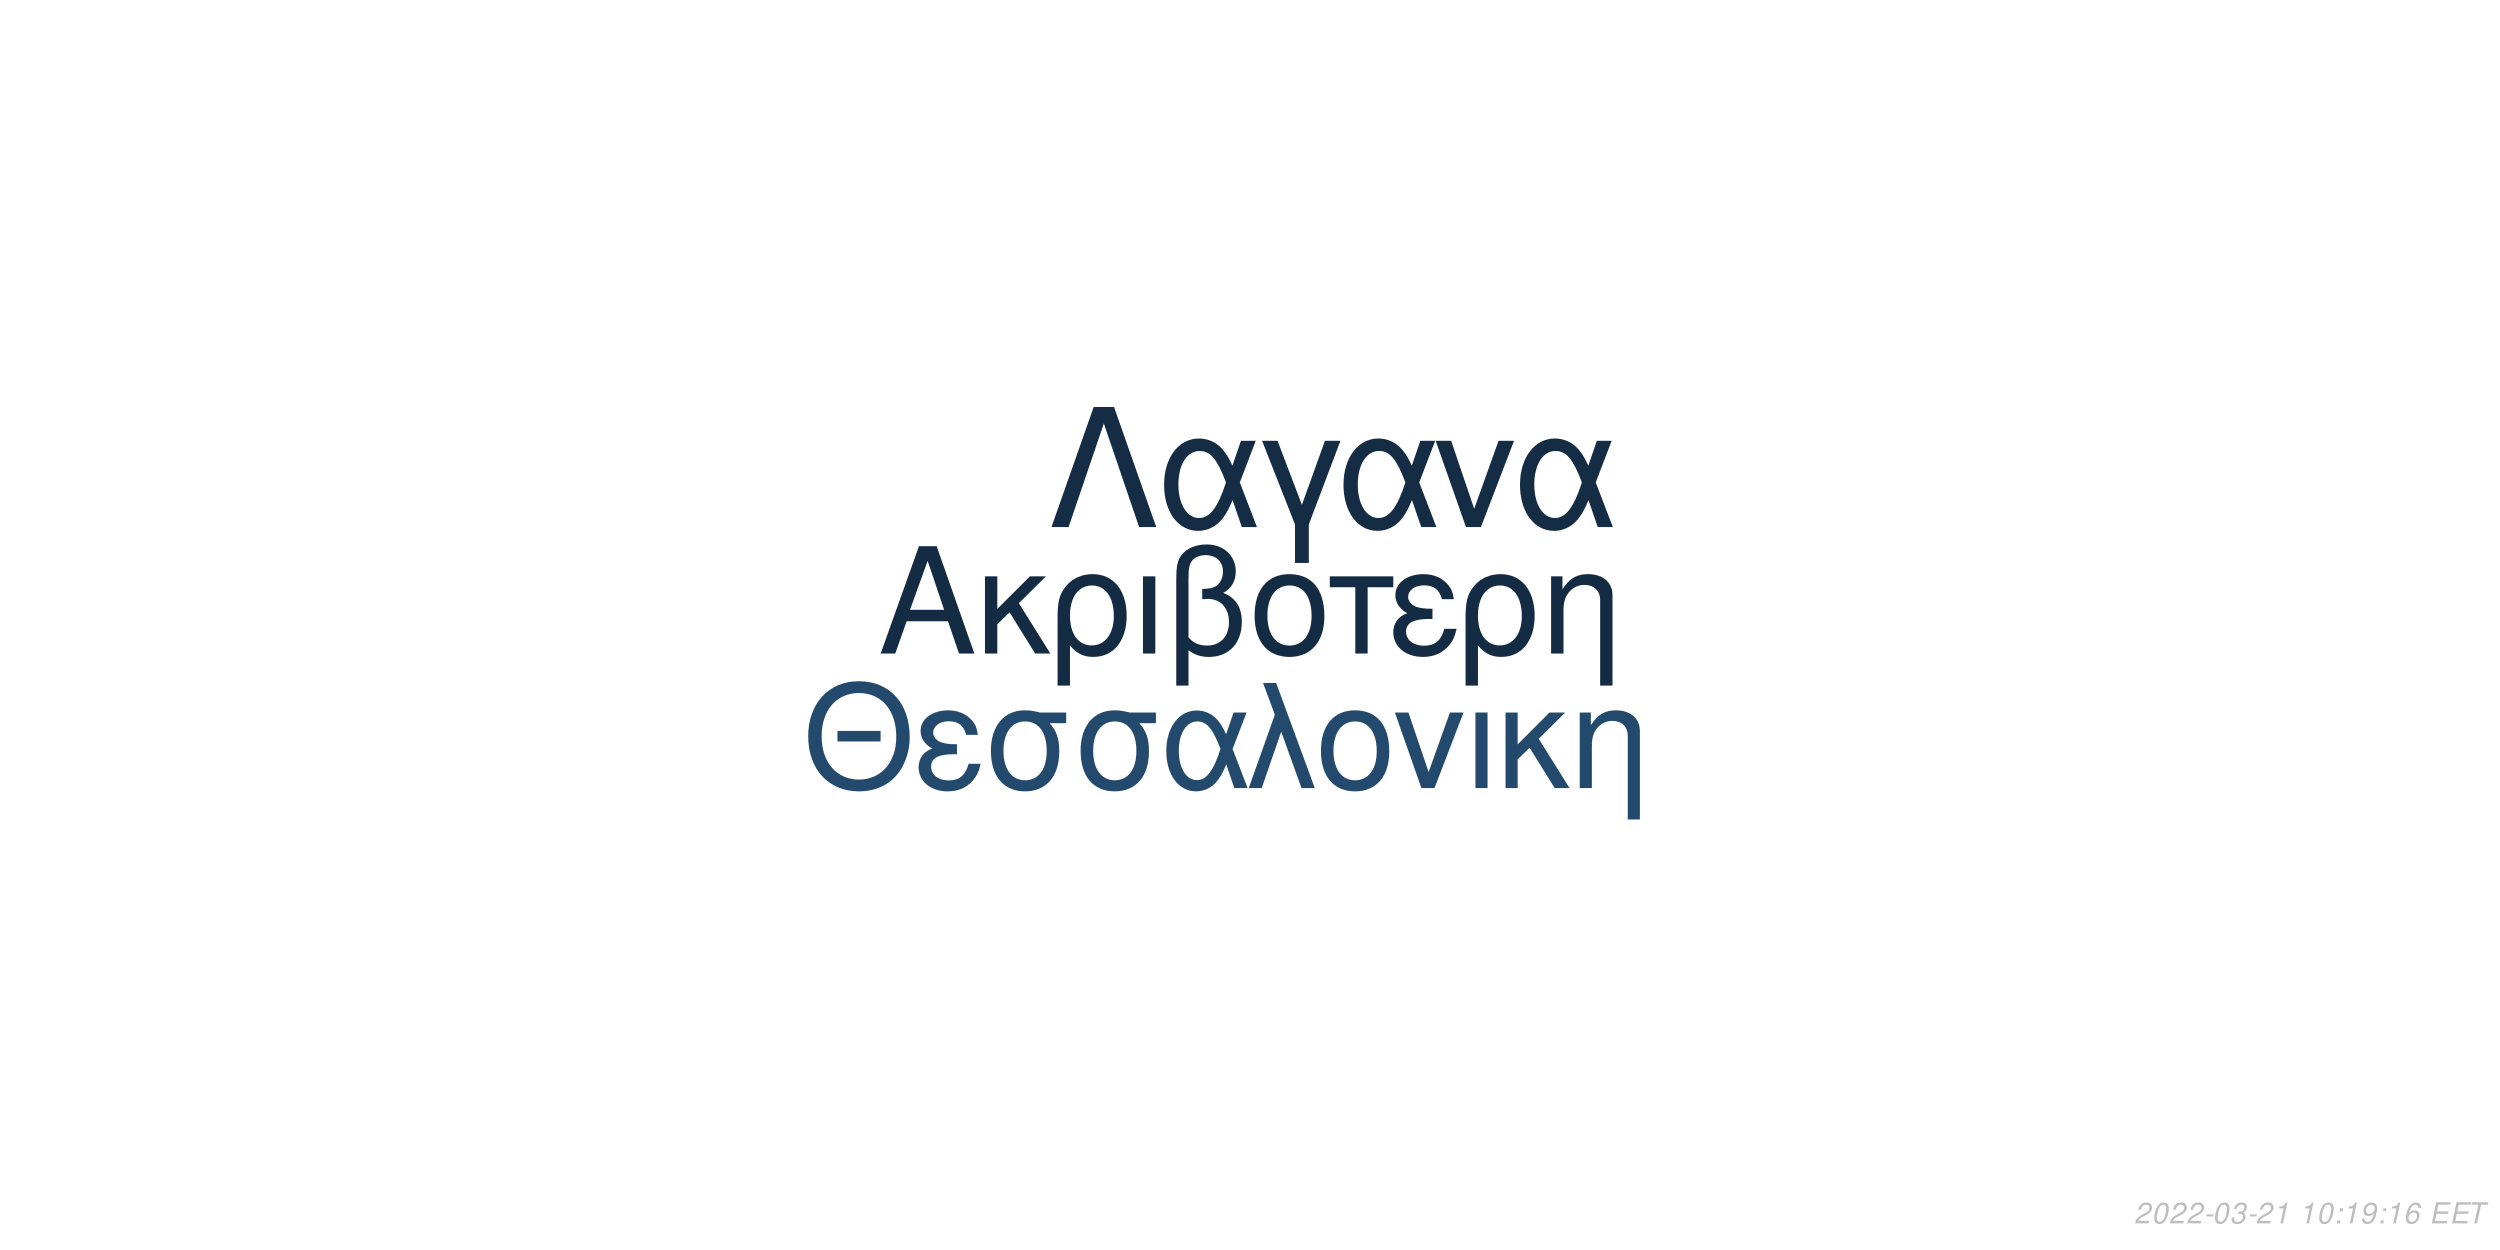
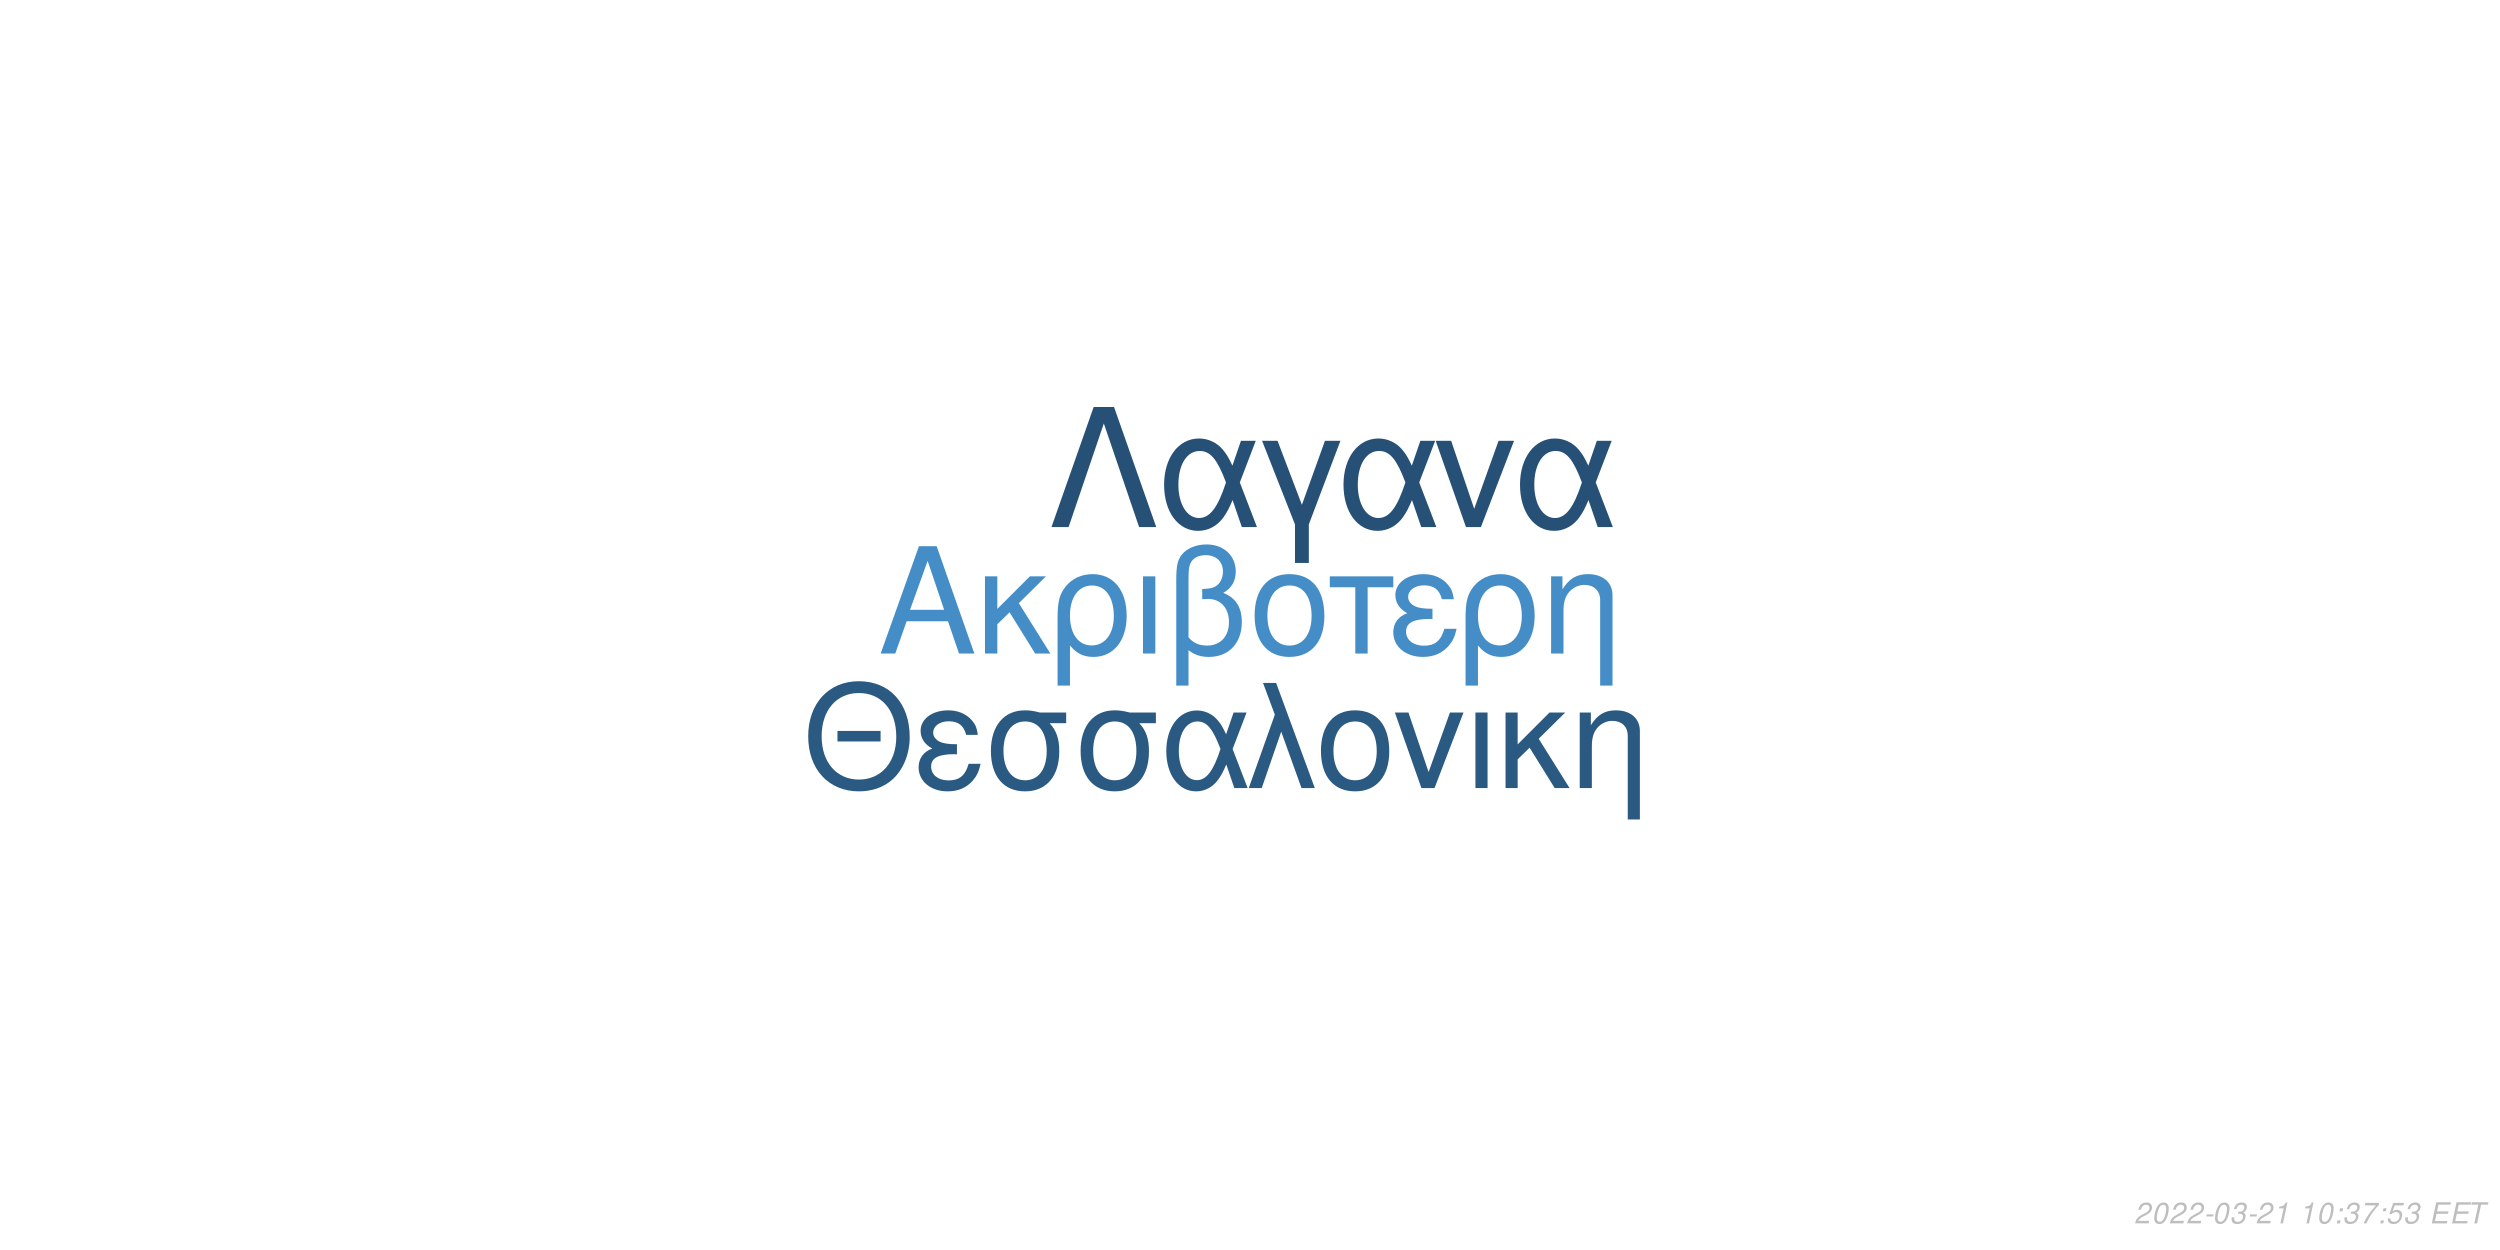
<svg xmlns="http://www.w3.org/2000/svg" xmlns:xlink="http://www.w3.org/1999/xlink" width="864pt" height="432pt" viewBox="0 0 864 432" version="1.1">
  <defs>
    <g>
      <symbol overflow="visible" id="glyph0-0">
        <path style="stroke:none;" d="" />
      </symbol>
      <symbol overflow="visible" id="glyph0-1">
        <path style="stroke:none;" d="M 24.125 -11.141 L 27.938 0 L 33.234 0 L 20.203 -37.094 L 14.094 -37.094 L 0.859 0 L 5.906 0 L 9.828 -11.141 Z M 22.797 -15.109 L 11 -15.109 L 17.094 -32.016 Z M 22.797 -15.109 " />
      </symbol>
      <symbol overflow="visible" id="glyph0-2">
        <path style="stroke:none;" d="M 7.172 -15.422 L 7.172 -26.672 L 2.906 -26.672 L 2.906 0 L 7.172 0 L 7.172 -10.125 L 11.406 -14.25 L 20.25 0 L 25.5 0 L 14.609 -17.406 L 23.969 -26.672 L 18.422 -26.672 Z M 7.172 -15.422 " />
      </symbol>
      <symbol overflow="visible" id="glyph0-3">
        <path style="stroke:none;" d="M 3 11.094 L 7.281 11.094 L 7.281 -2.797 C 9.516 -0.047 11.953 1.172 15.375 1.172 C 22.344 1.172 26.875 -4.422 26.875 -13.031 C 26.875 -21.891 22.297 -27.438 15.062 -27.438 C 11.297 -27.438 7.984 -25.906 5.797 -23.156 C 3.672 -20.516 3 -17.969 3 -12.359 Z M 14.906 -23.516 C 19.547 -23.516 22.438 -19.438 22.438 -12.922 C 22.438 -6.812 19.391 -2.797 14.812 -2.797 C 10.172 -2.797 7.281 -6.766 7.281 -13.125 C 7.281 -19.484 10.234 -23.516 14.906 -23.516 Z M 14.906 -23.516 " />
      </symbol>
      <symbol overflow="visible" id="glyph0-4">
        <path style="stroke:none;" d="M 3.516 0 L 7.781 0 L 7.781 -26.672 L 3.516 -26.672 Z M 3.516 0 " />
      </symbol>
      <symbol overflow="visible" id="glyph0-5">
        <path style="stroke:none;" d="M 4.016 11.094 L 8.25 11.094 L 8.25 -1.172 C 10.172 0.406 12.422 1.172 15.312 1.172 C 22.188 1.172 26.672 -3.609 26.672 -10.891 C 26.672 -15.984 24.578 -19.234 20.25 -20.969 C 23.109 -22.547 24.578 -25.031 24.578 -28.344 C 24.578 -33.844 20.406 -37.703 14.453 -37.703 C 10.938 -37.703 7.734 -36.391 6 -34.25 C 4.484 -32.422 4.016 -30.328 4.016 -25.391 Z M 8.25 -25.656 C 8.25 -29.359 8.5 -30.844 9.469 -32.062 C 10.375 -33.281 12.156 -34 14.094 -34 C 17.812 -34 20.156 -31.812 20.156 -28.297 C 20.156 -25.953 18.984 -23.812 17.297 -23.047 C 16.281 -22.547 15.469 -22.438 12.984 -22.297 L 12.984 -18.781 C 13.734 -18.828 14.344 -18.875 14.969 -18.875 C 19.344 -18.875 22.234 -15.719 22.234 -10.891 C 22.234 -5.906 19.281 -2.75 14.656 -2.75 C 11.953 -2.75 9.922 -3.609 8.25 -5.594 Z M 8.25 -25.656 " />
      </symbol>
      <symbol overflow="visible" id="glyph0-6">
        <path style="stroke:none;" d="M 14.094 -27.438 C 6.562 -27.438 2.094 -22.094 2.094 -13.125 C 2.094 -4.125 6.562 1.172 14.141 1.172 C 21.672 1.172 26.203 -4.172 26.203 -12.922 C 26.203 -22.188 21.828 -27.438 14.094 -27.438 Z M 14.141 -23.516 C 18.938 -23.516 21.781 -19.594 21.781 -12.984 C 21.781 -6.672 18.828 -2.75 14.141 -2.75 C 9.422 -2.75 6.516 -6.672 6.516 -13.125 C 6.516 -19.594 9.422 -23.516 14.141 -23.516 Z M 14.141 -23.516 " />
      </symbol>
      <symbol overflow="visible" id="glyph0-7">
        <path style="stroke:none;" d="M 7.891 0 L 12.156 0 L 12.156 -22.906 L 21.016 -22.906 L 21.016 -26.672 L -0.922 -26.672 L -0.922 -22.906 L 7.891 -22.906 Z M 7.891 0 " />
      </symbol>
      <symbol overflow="visible" id="glyph0-8">
        <path style="stroke:none;" d="M 14.562 -15.469 C 11.344 -15.469 9.562 -15.781 8.297 -16.438 C 6.922 -17.203 6.156 -18.328 6.156 -19.547 C 6.156 -21.891 8.453 -23.562 11.656 -23.562 C 15.062 -23.562 16.953 -22.094 17.812 -18.781 L 21.938 -18.781 C 21.578 -21.266 21.062 -22.5 19.797 -23.922 C 17.812 -26.203 14.906 -27.438 11.453 -27.438 C 5.797 -27.438 1.734 -24.375 1.734 -20.203 C 1.734 -17.609 3.156 -15.375 5.859 -13.938 C 2.797 -12.875 1.016 -10.484 1.016 -7.328 C 1.016 -2.391 5.297 1.172 11.25 1.172 C 14.969 1.172 17.906 -0.109 20.156 -2.641 C 21.578 -4.328 22.297 -5.797 22.906 -8.547 L 18.672 -8.547 C 17.5 -4.422 15.422 -2.703 11.609 -2.703 C 7.938 -2.703 5.438 -4.688 5.438 -7.578 C 5.438 -10.578 7.938 -11.953 13.484 -11.953 C 13.641 -11.953 14.094 -11.953 14.562 -11.906 Z M 14.562 -15.469 " />
      </symbol>
      <symbol overflow="visible" id="glyph0-9">
        <path style="stroke:none;" d="M 3.562 -26.672 L 3.562 0 L 7.844 0 L 7.844 -14.703 C 7.844 -17.906 8.5 -19.891 10.031 -21.531 C 11.406 -22.953 13.188 -23.719 15.062 -23.719 C 18.375 -23.719 20.516 -21.672 20.516 -18.469 L 20.516 11.094 L 24.781 11.094 L 24.781 -20.156 C 24.781 -24.578 21.469 -27.438 16.328 -27.438 C 12.359 -27.438 9.828 -25.906 7.484 -22.188 L 7.484 -26.672 Z M 3.562 -26.672 " />
      </symbol>
      <symbol overflow="visible" id="glyph1-0">
        <path style="stroke:none;" d="" />
      </symbol>
      <symbol overflow="visible" id="glyph1-1">
        <path style="stroke:none;" d="M 26.859 -19.734 L 11.953 -19.734 L 11.953 -16.094 L 26.859 -16.094 Z M 19.328 -36.922 C 8.922 -36.922 1.844 -29.25 1.844 -17.891 C 1.844 -6.484 8.875 1.141 19.391 1.141 C 23.812 1.141 27.703 -0.203 30.641 -2.688 C 34.578 -6.031 36.922 -11.656 36.922 -17.594 C 36.922 -29.297 30 -36.922 19.328 -36.922 Z M 19.328 -32.844 C 27.203 -32.844 32.281 -26.906 32.281 -17.688 C 32.281 -8.922 27.062 -2.938 19.391 -2.938 C 11.609 -2.938 6.484 -8.922 6.484 -17.891 C 6.484 -26.859 11.609 -32.844 19.328 -32.844 Z M 19.328 -32.844 " />
      </symbol>
      <symbol overflow="visible" id="glyph1-2">
        <path style="stroke:none;" d="M 14.25 -15.141 C 11.109 -15.141 9.375 -15.453 8.125 -16.094 C 6.781 -16.844 6.031 -17.938 6.031 -19.141 C 6.031 -21.422 8.266 -23.078 11.406 -23.078 C 14.75 -23.078 16.594 -21.625 17.438 -18.391 L 21.469 -18.391 C 21.125 -20.828 20.625 -22.031 19.391 -23.422 C 17.438 -25.656 14.594 -26.859 11.219 -26.859 C 5.688 -26.859 1.688 -23.875 1.688 -19.781 C 1.688 -17.234 3.094 -15.047 5.734 -13.656 C 2.734 -12.609 1 -10.266 1 -7.172 C 1 -2.344 5.188 1.141 11.016 1.141 C 14.656 1.141 17.547 -0.094 19.734 -2.594 C 21.125 -4.234 21.828 -5.688 22.422 -8.375 L 18.281 -8.375 C 17.141 -4.328 15.094 -2.641 11.359 -2.641 C 7.766 -2.641 5.328 -4.578 5.328 -7.422 C 5.328 -10.359 7.766 -11.703 13.203 -11.703 C 13.359 -11.703 13.797 -11.703 14.25 -11.656 Z M 14.25 -15.141 " />
      </symbol>
      <symbol overflow="visible" id="glyph1-3">
        <path style="stroke:none;" d="M 29 -26.109 L 19.938 -26.109 C 17.594 -26.703 16.438 -26.859 14.703 -26.859 C 7.469 -26.859 2.984 -21.469 2.984 -12.859 C 2.984 -4.031 7.375 1.141 14.797 1.141 C 22.172 1.141 26.609 -4.078 26.609 -12.656 C 26.609 -17.047 25.656 -19.828 23.266 -22.422 L 29 -22.422 Z M 14.797 -23.016 C 19.531 -23.016 22.266 -19.234 22.266 -12.75 C 22.266 -6.531 19.438 -2.688 14.797 -2.688 C 10.172 -2.688 7.328 -6.531 7.328 -12.859 C 7.328 -19.188 10.172 -23.016 14.797 -23.016 Z M 14.797 -23.016 " />
      </symbol>
      <symbol overflow="visible" id="glyph1-4">
        <path style="stroke:none;" d="M 29.344 -26.109 L 24.859 -26.109 L 22.266 -18.578 C 21.125 -21.031 20.484 -22.125 19.328 -23.469 C 17.547 -25.609 14.906 -26.812 12.156 -26.812 C 5.984 -26.812 1.594 -20.984 1.594 -12.812 C 1.594 -4.578 5.828 1.141 11.906 1.141 C 14.953 1.141 17.734 -0.344 19.625 -3.047 C 20.672 -4.531 21.281 -5.688 22.328 -8.172 L 25.109 0 L 29.703 0 L 24.516 -13.5 Z M 20.328 -13.5 C 17.891 -5.922 15.453 -2.734 12.156 -2.734 C 8.516 -2.734 5.922 -6.922 5.922 -12.812 C 5.922 -18.938 8.516 -23.016 12.359 -23.016 C 15.594 -23.016 17.688 -20.531 20.328 -13.5 Z M 20.328 -13.5 " />
      </symbol>
      <symbol overflow="visible" id="glyph1-5">
        <path style="stroke:none;" d="M 1.094 0 L 5.578 0 L 12.312 -19.484 L 19.328 0 L 23.922 0 L 10.562 -36.328 L 6.031 -36.328 L 10.109 -25.359 Z M 1.094 0 " />
      </symbol>
      <symbol overflow="visible" id="glyph1-6">
        <path style="stroke:none;" d="M 13.797 -26.859 C 6.422 -26.859 2.047 -21.625 2.047 -12.859 C 2.047 -4.031 6.422 1.141 13.859 1.141 C 21.234 1.141 25.656 -4.078 25.656 -12.656 C 25.656 -21.719 21.375 -26.859 13.797 -26.859 Z M 13.859 -23.016 C 18.531 -23.016 21.328 -19.188 21.328 -12.703 C 21.328 -6.531 18.438 -2.688 13.859 -2.688 C 9.219 -2.688 6.375 -6.531 6.375 -12.859 C 6.375 -19.188 9.219 -23.016 13.859 -23.016 Z M 13.859 -23.016 " />
      </symbol>
      <symbol overflow="visible" id="glyph1-7">
        <path style="stroke:none;" d="M 14.297 0 L 24.312 -26.109 L 19.625 -26.109 L 12.25 -5.531 L 5.281 -26.109 L 0.594 -26.109 L 9.766 0 Z M 14.297 0 " />
      </symbol>
      <symbol overflow="visible" id="glyph1-8">
        <path style="stroke:none;" d="M 3.438 0 L 7.625 0 L 7.625 -26.109 L 3.438 -26.109 Z M 3.438 0 " />
      </symbol>
      <symbol overflow="visible" id="glyph1-9">
        <path style="stroke:none;" d="M 7.031 -15.094 L 7.031 -26.109 L 2.844 -26.109 L 2.844 0 L 7.031 0 L 7.031 -9.922 L 11.156 -13.953 L 19.828 0 L 24.969 0 L 14.297 -17.047 L 23.469 -26.109 L 18.031 -26.109 Z M 7.031 -15.094 " />
      </symbol>
      <symbol overflow="visible" id="glyph1-10">
        <path style="stroke:none;" d="M 3.484 -26.109 L 3.484 0 L 7.672 0 L 7.672 -14.406 C 7.672 -17.547 8.328 -19.484 9.812 -21.078 C 11.156 -22.469 12.906 -23.219 14.75 -23.219 C 17.984 -23.219 20.078 -21.234 20.078 -18.094 L 20.078 10.859 L 24.266 10.859 L 24.266 -19.734 C 24.266 -24.062 21.031 -26.859 16 -26.859 C 12.109 -26.859 9.609 -25.359 7.328 -21.719 L 7.328 -26.109 Z M 3.484 -26.109 " />
      </symbol>
      <symbol overflow="visible" id="glyph2-0">
        <path style="stroke:none;" d="" />
      </symbol>
      <symbol overflow="visible" id="glyph2-1">
        <path style="stroke:none;" d="M 22.531 -41.484 L 15.484 -41.484 L 0.906 0 L 6.828 0 L 19 -35.797 L 31.188 0 L 37.109 0 Z M 22.531 -41.484 " />
      </symbol>
      <symbol overflow="visible" id="glyph2-2">
        <path style="stroke:none;" d="M 33.516 -29.812 L 28.391 -29.812 L 25.438 -21.219 C 24.125 -24.016 23.391 -25.266 22.078 -26.797 C 20.031 -29.25 17.016 -30.609 13.891 -30.609 C 6.828 -30.609 1.828 -23.953 1.828 -14.625 C 1.828 -5.234 6.656 1.312 13.594 1.312 C 17.078 1.312 20.266 -0.391 22.422 -3.469 C 23.609 -5.172 24.297 -6.484 25.5 -9.328 L 28.688 0 L 33.922 0 L 28 -15.422 Z M 23.219 -15.422 C 20.422 -6.766 17.641 -3.125 13.891 -3.125 C 9.734 -3.125 6.766 -7.906 6.766 -14.625 C 6.766 -21.625 9.734 -26.297 14.109 -26.297 C 17.812 -26.297 20.203 -23.453 23.219 -15.422 Z M 23.219 -15.422 " />
      </symbol>
      <symbol overflow="visible" id="glyph2-3">
        <path style="stroke:none;" d="M 12.062 12.406 L 16.844 12.406 L 16.844 -0.906 L 27.766 -29.812 L 22.422 -29.812 L 14.453 -7.688 L 6.031 -29.812 L 0.688 -29.812 L 12.062 -0.906 Z M 12.062 12.406 " />
      </symbol>
      <symbol overflow="visible" id="glyph2-4">
        <path style="stroke:none;" d="M 16.328 0 L 27.766 -29.812 L 22.422 -29.812 L 14 -6.312 L 6.031 -29.812 L 0.688 -29.812 L 11.156 0 Z M 16.328 0 " />
      </symbol>
      <symbol overflow="visible" id="glyph3-0">
        <path style="stroke:none;" d="" />
      </symbol>
      <symbol overflow="visible" id="glyph3-1">
        <path style="stroke:none;" d="M 5.234 -0.875 L 1.469 -0.875 C 1.641 -1.375 2.203 -1.891 3.109 -2.344 L 4.234 -2.938 C 5.562 -3.625 6.219 -4.469 6.219 -5.484 C 6.219 -5.938 6.062 -6.359 5.797 -6.656 C 5.469 -7.047 4.984 -7.234 4.312 -7.234 C 2.766 -7.234 1.891 -6.453 1.484 -4.734 L 2.375 -4.734 C 2.484 -5.188 2.609 -5.484 2.797 -5.75 C 3.094 -6.203 3.609 -6.453 4.188 -6.453 C 4.891 -6.453 5.344 -6.031 5.344 -5.375 C 5.344 -4.703 4.859 -4.094 4.016 -3.656 L 2.984 -3.125 C 1.234 -2.188 0.797 -1.656 0.344 -0.016 L 5.047 -0.016 Z M 5.234 -0.875 " />
      </symbol>
      <symbol overflow="visible" id="glyph3-2">
        <path style="stroke:none;" d="M 4.203 -7.234 C 3.375 -7.234 2.688 -6.812 2.125 -5.984 C 1.484 -5.047 0.984 -3.188 0.984 -1.734 C 0.984 -1.109 1.172 -0.562 1.484 -0.266 C 1.797 0.047 2.281 0.234 2.766 0.234 C 3.625 0.234 4.281 -0.156 4.859 -1.016 C 5.516 -1.953 6 -3.797 6 -5.266 C 6 -6.5 5.328 -7.234 4.203 -7.234 Z M 4.094 -6.453 C 4.734 -6.453 5.125 -5.984 5.125 -5.156 C 5.125 -4.203 4.781 -2.625 4.406 -1.812 C 3.984 -0.938 3.516 -0.547 2.875 -0.547 C 2.25 -0.547 1.875 -1.031 1.875 -1.828 C 1.875 -2.797 2.203 -4.344 2.594 -5.203 C 2.984 -6.047 3.453 -6.453 4.094 -6.453 Z M 4.094 -6.453 " />
      </symbol>
      <symbol overflow="visible" id="glyph3-3">
        <path style="stroke:none;" d="M 3.516 -3.125 L 1.125 -3.125 L 0.969 -2.406 L 3.359 -2.406 Z M 3.516 -3.125 " />
      </symbol>
      <symbol overflow="visible" id="glyph3-4">
        <path style="stroke:none;" d="M 2.922 -3.312 C 3.125 -3.344 3.234 -3.344 3.375 -3.344 C 4.203 -3.344 4.688 -3 4.688 -2.406 C 4.688 -1.312 3.906 -0.547 2.781 -0.547 C 2.047 -0.547 1.594 -0.938 1.594 -1.562 C 1.594 -1.719 1.609 -1.844 1.656 -2.094 L 0.766 -2.094 C 0.734 -1.797 0.719 -1.641 0.719 -1.469 C 0.719 -0.375 1.406 0.234 2.641 0.234 C 3.547 0.234 4.297 -0.078 4.812 -0.656 C 5.266 -1.156 5.562 -1.875 5.562 -2.547 C 5.562 -3.125 5.344 -3.453 4.797 -3.734 C 5.641 -4.234 6.016 -4.844 6.016 -5.734 C 6.016 -6.656 5.312 -7.234 4.203 -7.234 C 3.375 -7.234 2.672 -6.938 2.188 -6.375 C 1.891 -6.031 1.703 -5.641 1.516 -4.906 L 2.391 -4.906 C 2.5 -5.359 2.594 -5.594 2.734 -5.812 C 3.047 -6.234 3.516 -6.453 4.078 -6.453 C 4.734 -6.453 5.141 -6.125 5.141 -5.578 C 5.141 -5.188 5.016 -4.797 4.797 -4.547 C 4.516 -4.234 4 -4.062 3.266 -4.062 L 3.078 -4.062 Z M 2.922 -3.312 " />
      </symbol>
      <symbol overflow="visible" id="glyph3-5">
        <path style="stroke:none;" d="M 3.703 -5.188 L 2.594 0 L 3.469 0 L 5.016 -7.234 L 4.438 -7.234 C 3.906 -6.156 3.688 -6.016 2.234 -5.812 L 2.109 -5.188 Z M 3.703 -5.188 " />
      </symbol>
      <symbol overflow="visible" id="glyph3-6">
        <path style="stroke:none;" d="" />
      </symbol>
      <symbol overflow="visible" id="glyph3-7">
        <path style="stroke:none;" d="M 2.359 -1.031 L 1.312 -1.031 L 1.094 0 L 2.141 0 Z M 3.266 -5.234 L 2.219 -5.234 L 2 -4.203 L 3.047 -4.203 Z M 3.266 -5.234 " />
      </symbol>
      <symbol overflow="visible" id="glyph3-8">
-         <path style="stroke:none;" d="M 0.844 -1.656 C 0.844 -1.547 0.844 -1.438 0.844 -1.375 C 0.844 -0.406 1.531 0.234 2.578 0.234 C 3.203 0.234 3.766 0.016 4.297 -0.438 C 4.938 -1 5.312 -1.656 5.594 -2.719 C 5.844 -3.672 6.016 -4.766 6.016 -5.375 C 6.016 -5.844 5.844 -6.328 5.547 -6.656 C 5.203 -7.031 4.703 -7.234 4.062 -7.234 C 2.516 -7.234 1.297 -5.938 1.297 -4.266 C 1.297 -3.203 1.984 -2.547 3.047 -2.547 C 3.484 -2.547 3.953 -2.672 4.281 -2.891 C 4.406 -2.984 4.547 -3.078 4.828 -3.344 C 4.438 -1.484 3.703 -0.547 2.703 -0.547 C 2.109 -0.547 1.719 -0.938 1.719 -1.547 L 1.719 -1.656 Z M 3.953 -6.453 C 4.625 -6.453 5.141 -5.953 5.141 -5.281 C 5.141 -4.188 4.312 -3.312 3.297 -3.312 C 2.594 -3.312 2.172 -3.734 2.172 -4.453 C 2.172 -5.562 2.984 -6.453 3.953 -6.453 Z M 3.953 -6.453 " />
+         <path style="stroke:none;" d="M 6.703 -7.094 L 1.953 -7.094 L 1.766 -6.219 L 5.594 -6.219 C 3.344 -3.688 2.266 -2.109 1.375 0 L 2.344 0 C 3.031 -1.906 4.828 -4.594 6.547 -6.281 Z M 6.703 -7.094 " />
      </symbol>
      <symbol overflow="visible" id="glyph3-9">
-         <path style="stroke:none;" d="M 6.125 -5.344 L 6.141 -5.625 C 6.141 -6.609 5.453 -7.234 4.391 -7.234 C 3.438 -7.234 2.641 -6.719 2.016 -5.703 C 1.422 -4.781 0.938 -2.953 0.938 -1.688 C 0.938 -0.516 1.688 0.234 2.859 0.234 C 3.703 0.234 4.438 -0.156 5 -0.875 C 5.406 -1.422 5.672 -2.156 5.672 -2.766 C 5.672 -3.812 4.969 -4.5 3.906 -4.5 C 3.234 -4.5 2.672 -4.234 2.094 -3.625 C 2.406 -5.375 3.234 -6.453 4.25 -6.453 C 4.703 -6.453 5.062 -6.234 5.172 -5.844 C 5.203 -5.719 5.234 -5.578 5.25 -5.344 Z M 3.656 -3.734 C 4.344 -3.734 4.797 -3.281 4.797 -2.625 C 4.797 -1.469 3.984 -0.547 2.984 -0.547 C 2.297 -0.547 1.812 -1.047 1.812 -1.766 C 1.812 -2.859 2.625 -3.734 3.656 -3.734 Z M 3.656 -3.734 " />
+         <path style="stroke:none;" d="M 6.297 -7.094 L 2.594 -7.094 L 1.234 -3.234 L 2.047 -3.234 C 2.656 -3.766 2.938 -3.906 3.531 -3.906 C 4.328 -3.906 4.797 -3.453 4.797 -2.688 C 4.797 -1.438 3.969 -0.547 2.828 -0.547 C 2.031 -0.547 1.609 -0.938 1.578 -1.734 L 0.703 -1.734 L 0.703 -1.516 C 0.703 -0.938 0.844 -0.547 1.188 -0.266 C 1.562 0.062 2.078 0.234 2.703 0.234 C 3.656 0.234 4.391 -0.156 4.984 -0.922 C 5.422 -1.5 5.672 -2.234 5.672 -2.953 C 5.672 -4 4.938 -4.672 3.812 -4.672 C 3.328 -4.672 2.906 -4.547 2.406 -4.234 L 3.109 -6.219 L 6.109 -6.219 Z M 6.297 -7.094 " />
      </symbol>
      <symbol overflow="visible" id="glyph3-10">
        <path style="stroke:none;" d="M 2.547 -3.312 L 6.5 -3.312 L 6.688 -4.141 L 2.719 -4.141 L 3.219 -6.469 L 7.344 -6.469 L 7.516 -7.297 L 2.453 -7.297 L 0.906 0 L 6.125 0 L 6.297 -0.812 L 2.016 -0.812 Z M 2.547 -3.312 " />
      </symbol>
      <symbol overflow="visible" id="glyph3-11">
        <path style="stroke:none;" d="M 4.938 -6.469 L 7.312 -6.469 L 7.484 -7.297 L 1.75 -7.297 L 1.578 -6.469 L 3.984 -6.469 L 2.609 0 L 3.547 0 Z M 4.938 -6.469 " />
      </symbol>
    </g>
  </defs>
  <g id="surface1">
    <rect x="0" y="0" width="864" height="432" style="fill:rgb(100%,100%,100%);fill-opacity:1;stroke:none;" />
-     <g style="fill:rgb(7.451%,16.863%,26.275%);fill-opacity:1;">
+     <g style="fill:rgb(26.667%,55.294%,78.039%);fill-opacity:1;">
      <use xlink:href="#glyph0-1" x="303.5" y="225.861" />
      <use xlink:href="#glyph0-2" x="337.5" y="225.861" />
      <use xlink:href="#glyph0-3" x="362.5" y="225.861" />
      <use xlink:href="#glyph0-4" x="391.5" y="225.861" />
      <use xlink:href="#glyph0-5" x="402.5" y="225.861" />
      <use xlink:href="#glyph0-6" x="431.5" y="225.861" />
      <use xlink:href="#glyph0-7" x="460.5" y="225.861" />
      <use xlink:href="#glyph0-8" x="480.5" y="225.861" />
      <use xlink:href="#glyph0-3" x="503.5" y="225.861" />
      <use xlink:href="#glyph0-9" x="532.5" y="225.861" />
    </g>
-     <g style="fill:rgb(13.725%,29.02%,42.745%);fill-opacity:1;">
+     <g style="fill:rgb(16.471%,34.902%,50.588%);fill-opacity:1;">
      <use xlink:href="#glyph1-1" x="277.473" y="272.354" />
      <use xlink:href="#glyph1-2" x="316.473" y="272.354" />
      <use xlink:href="#glyph1-3" x="339.473" y="272.354" />
      <use xlink:href="#glyph1-3" x="370.473" y="272.354" />
      <use xlink:href="#glyph1-4" x="401.473" y="272.354" />
      <use xlink:href="#glyph1-5" x="430.473" y="272.354" />
      <use xlink:href="#glyph1-6" x="454.473" y="272.354" />
      <use xlink:href="#glyph1-7" x="481.473" y="272.354" />
      <use xlink:href="#glyph1-8" x="506.473" y="272.354" />
      <use xlink:href="#glyph1-9" x="517.473" y="272.354" />
      <use xlink:href="#glyph1-10" x="542.473" y="272.354" />
    </g>
-     <g style="fill:rgb(7.843%,17.255%,26.667%);fill-opacity:1;">
+     <g style="fill:rgb(14.902%,31.373%,46.275%);fill-opacity:1;">
      <use xlink:href="#glyph2-1" x="362.484" y="182.152" />
      <use xlink:href="#glyph2-2" x="400.484" y="182.152" />
      <use xlink:href="#glyph2-3" x="435.484" y="182.152" />
      <use xlink:href="#glyph2-2" x="462.484" y="182.152" />
      <use xlink:href="#glyph2-4" x="495.484" y="182.152" />
      <use xlink:href="#glyph2-2" x="523.484" y="182.152" />
    </g>
    <g style="fill:rgb(74.51%,74.51%,74.51%);fill-opacity:1;">
      <use xlink:href="#glyph3-1" x="737.52" y="422.81" />
      <use xlink:href="#glyph3-2" x="743.52" y="422.81" />
      <use xlink:href="#glyph3-1" x="749.52" y="422.81" />
      <use xlink:href="#glyph3-1" x="755.52" y="422.81" />
      <use xlink:href="#glyph3-3" x="761.52" y="422.81" />
      <use xlink:href="#glyph3-2" x="764.52" y="422.81" />
      <use xlink:href="#glyph3-4" x="770.52" y="422.81" />
      <use xlink:href="#glyph3-3" x="776.52" y="422.81" />
      <use xlink:href="#glyph3-1" x="779.52" y="422.81" />
      <use xlink:href="#glyph3-5" x="785.52" y="422.81" />
      <use xlink:href="#glyph3-6" x="791.52" y="422.81" />
      <use xlink:href="#glyph3-5" x="794.52" y="422.81" />
      <use xlink:href="#glyph3-2" x="800.52" y="422.81" />
      <use xlink:href="#glyph3-7" x="806.52" y="422.81" />
-       <use xlink:href="#glyph3-5" x="809.52" y="422.81" />
+       <use xlink:href="#glyph3-4" x="809.52" y="422.81" />
      <use xlink:href="#glyph3-8" x="815.52" y="422.81" />
      <use xlink:href="#glyph3-7" x="821.52" y="422.81" />
-       <use xlink:href="#glyph3-5" x="824.52" y="422.81" />
-       <use xlink:href="#glyph3-9" x="830.52" y="422.81" />
+       <use xlink:href="#glyph3-9" x="824.52" y="422.81" />
+       <use xlink:href="#glyph3-4" x="830.52" y="422.81" />
      <use xlink:href="#glyph3-6" x="836.52" y="422.81" />
      <use xlink:href="#glyph3-10" x="839.52" y="422.81" />
      <use xlink:href="#glyph3-10" x="846.52" y="422.81" />
      <use xlink:href="#glyph3-11" x="852.52" y="422.81" />
    </g>
  </g>
</svg>
